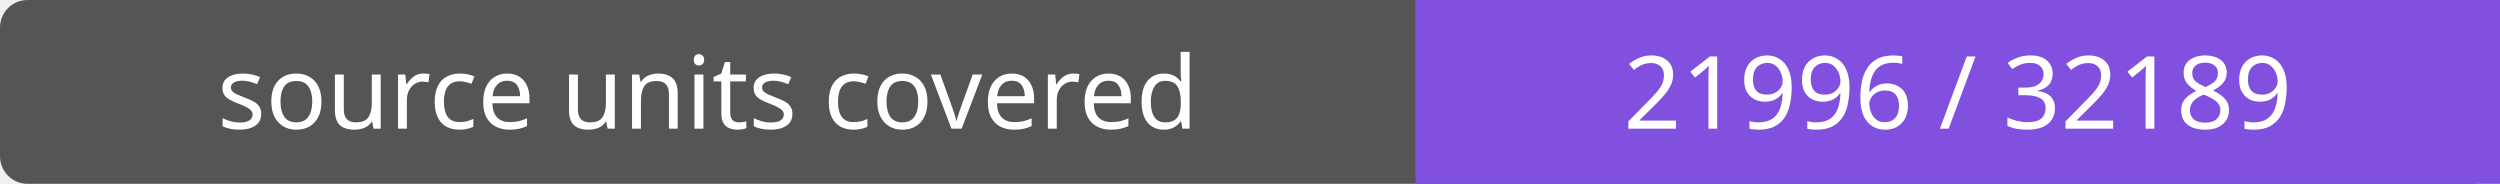
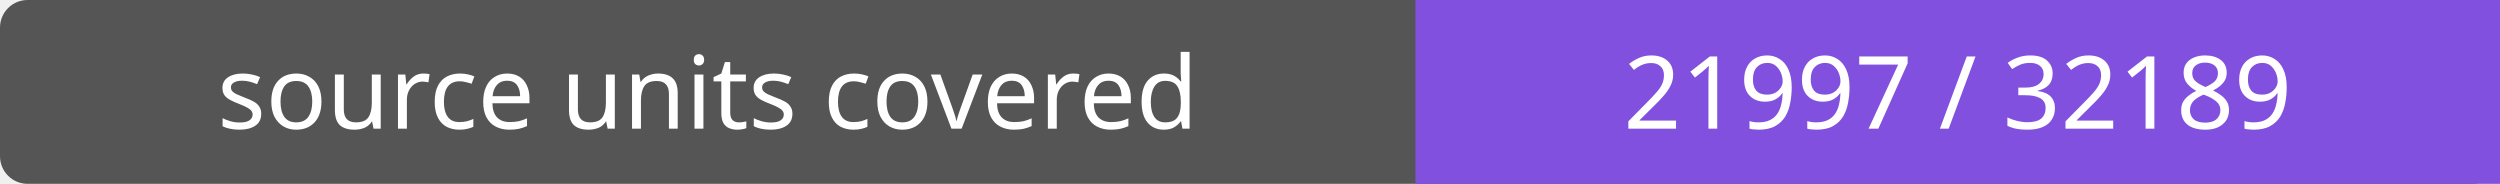
- <svg xmlns="http://www.w3.org/2000/svg" width="272" height="20" role="img" aria-label="source units covered: 21996 / 32189">
+ <svg xmlns="http://www.w3.org/2000/svg" width="272" height="20" role="img" aria-label="source units covered: 21997 / 32189">
  <rect width="272" height="20" rx="3" fill="#555" />
  <path fill="#8250df" d="M154 0h118v20H154z" />
  <g fill="#fff" text-anchor="middle" font-family="Verdana,sans-serif" font-size="11">
    <text x="77.0" y="14">source units covered</text>
-     <text x="213.0" y="14">21996 / 32189</text>
+     <text x="213.0" y="14">21997 / 32189</text>
  </g>
</svg>
